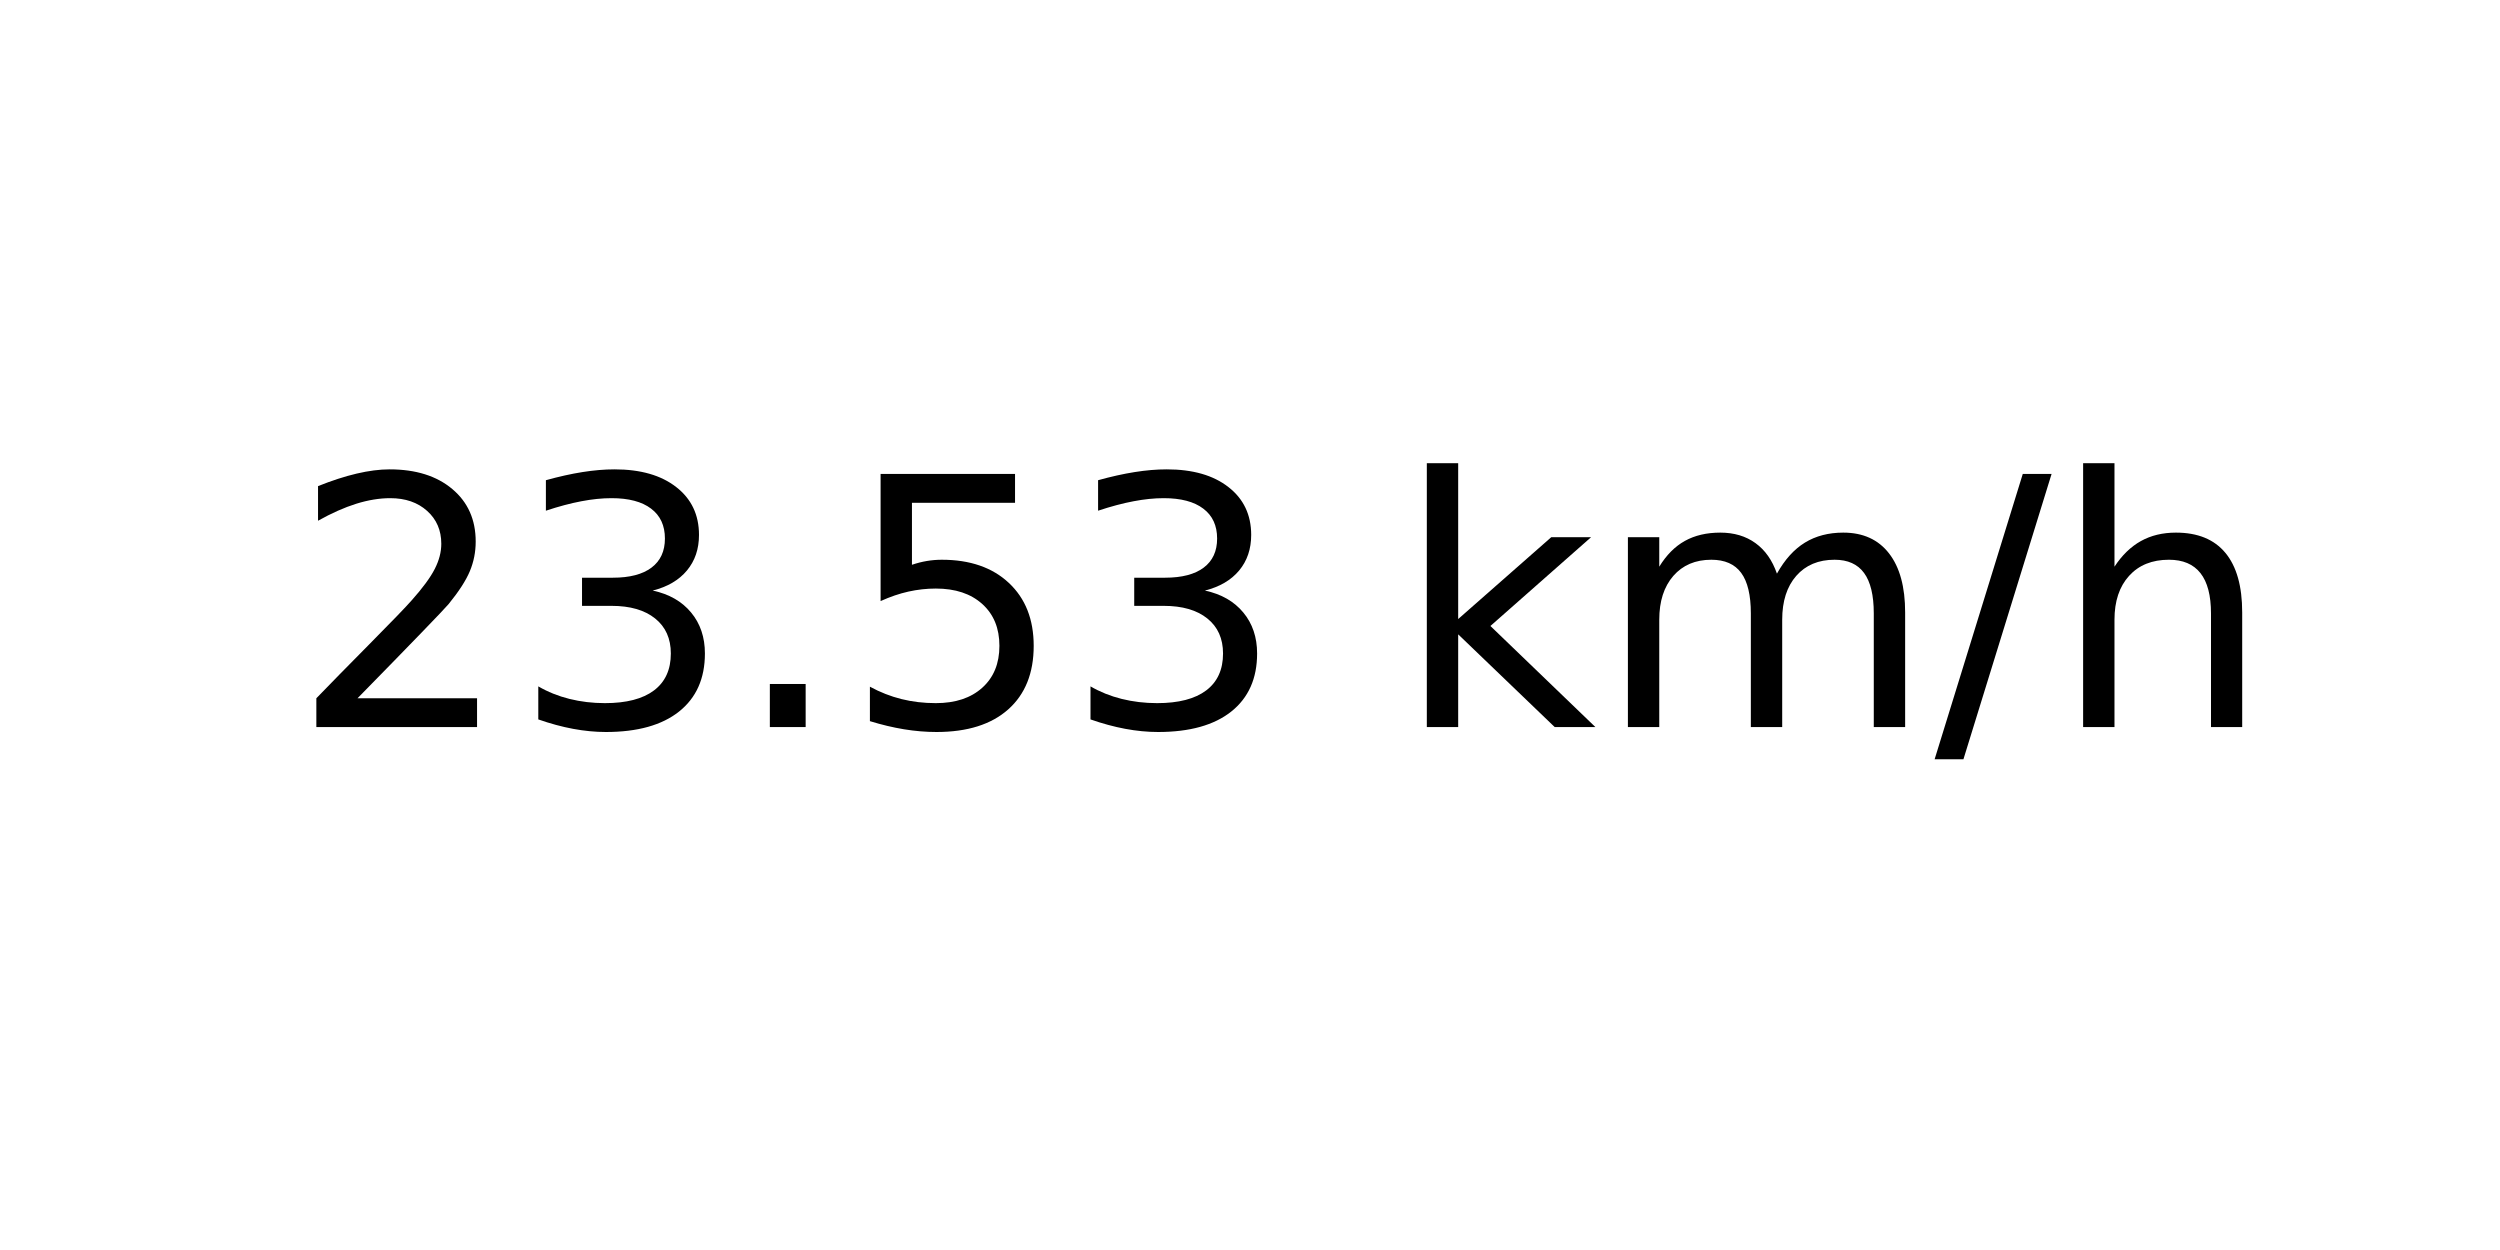
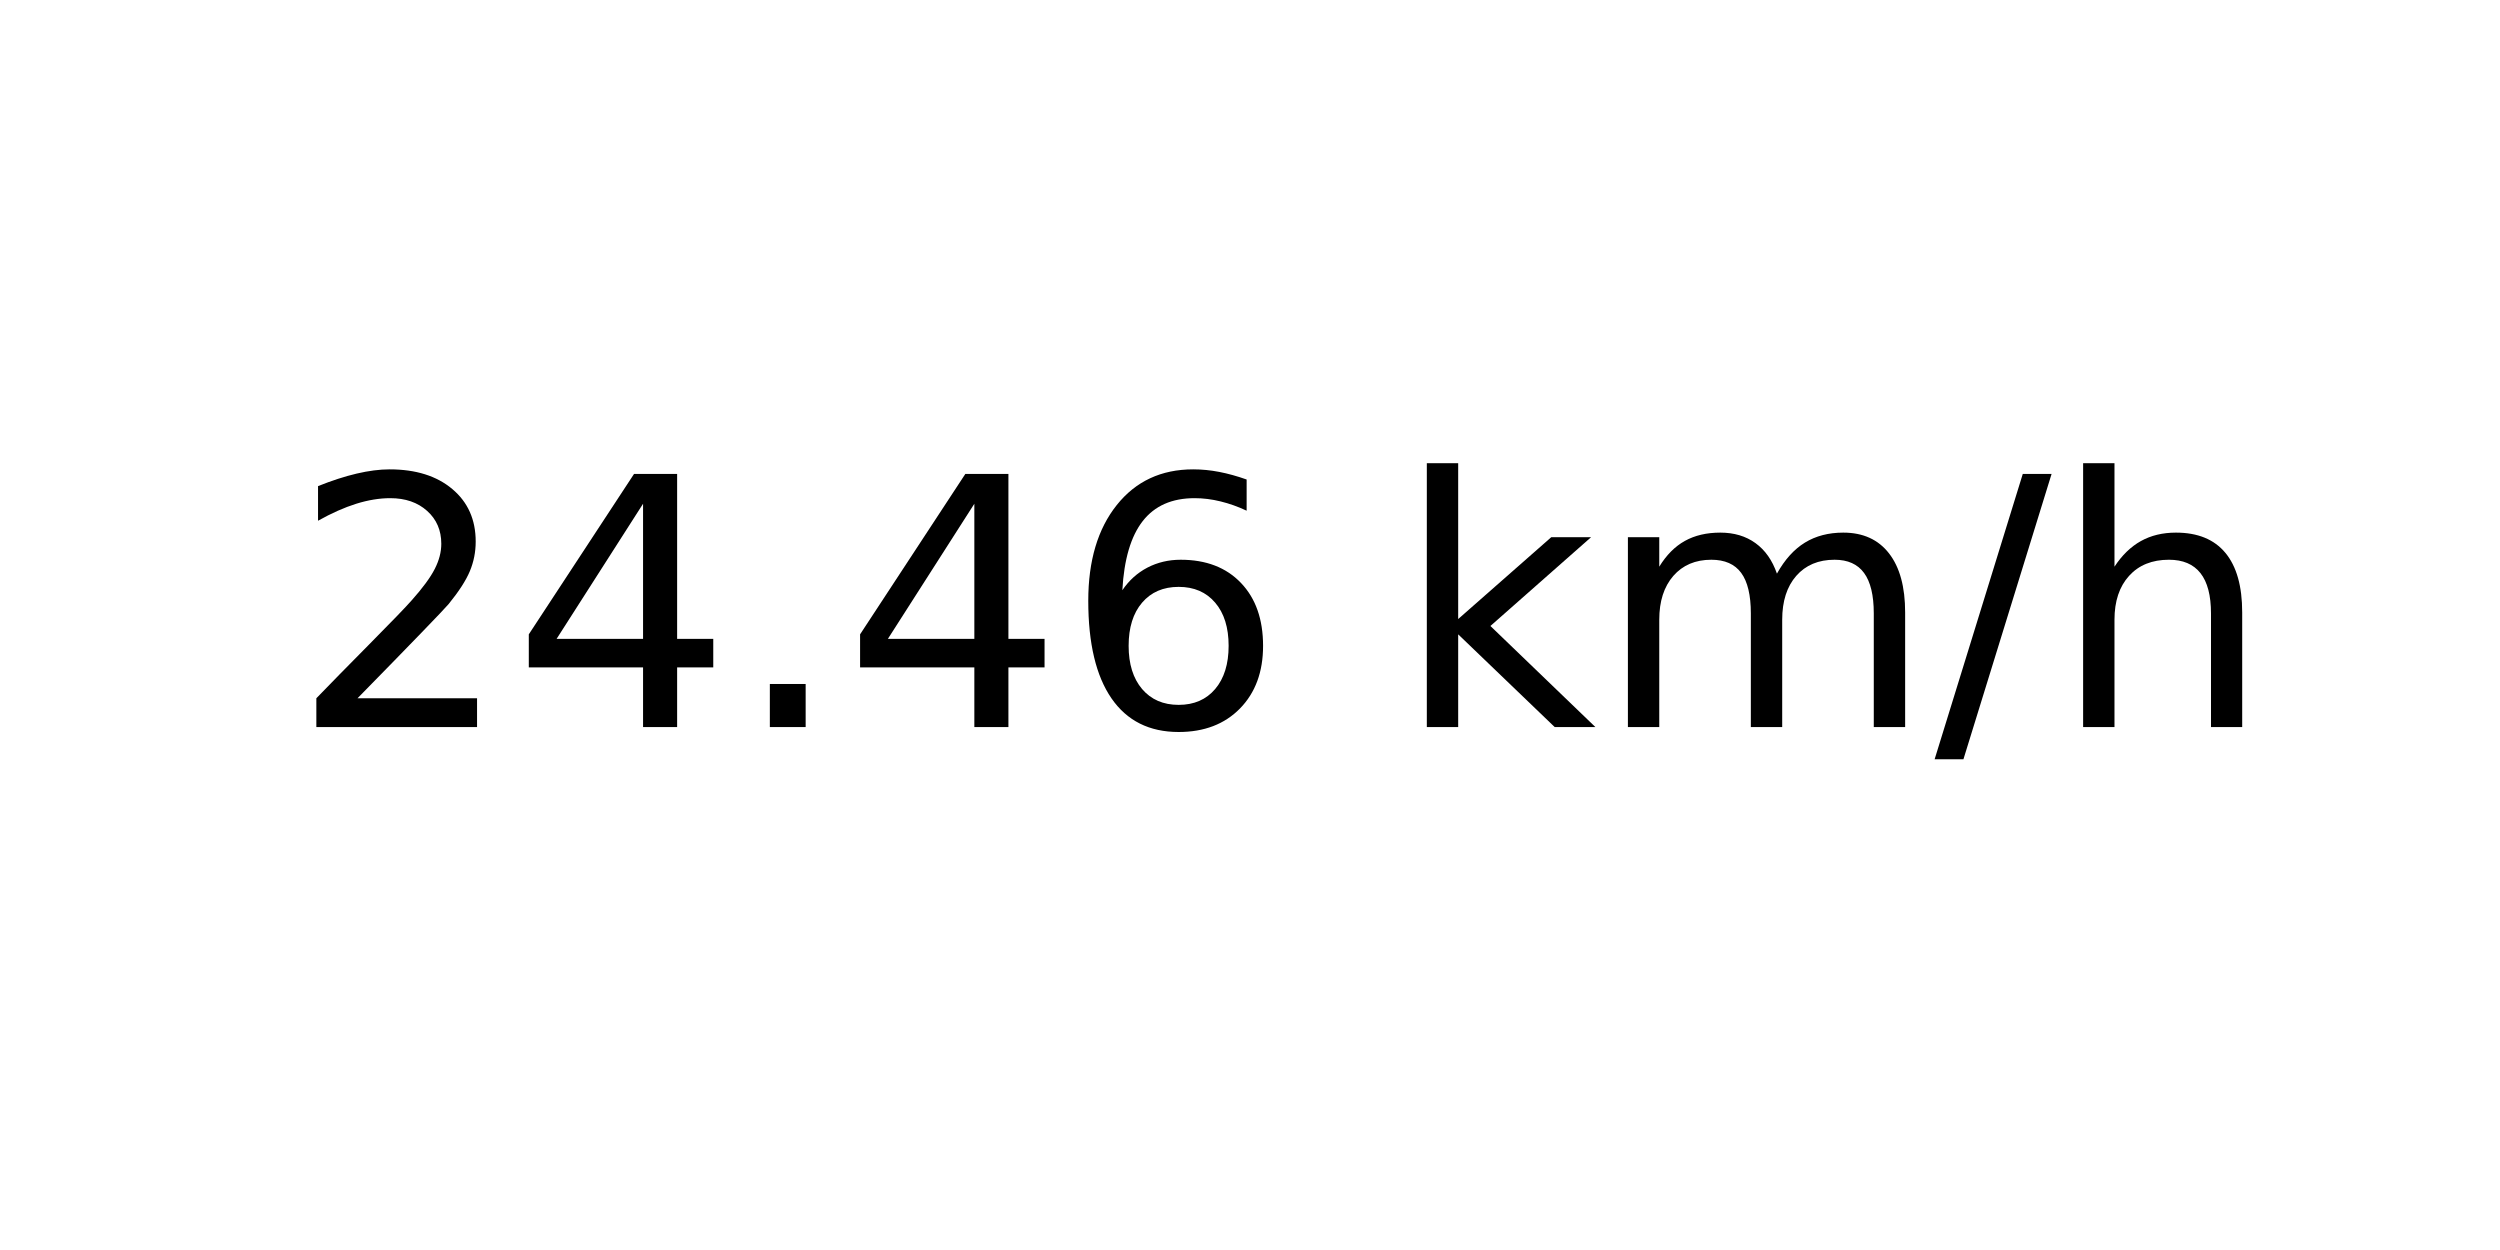
<svg xmlns="http://www.w3.org/2000/svg" xmlns:xlink="http://www.w3.org/1999/xlink" width="72pt" height="36pt" viewBox="0 0 72 36" version="1.1">
  <defs>
    <style type="text/css">*{stroke-linejoin: round; stroke-linecap: butt}</style>
  </defs>
  <g id="figure_1">
    <g id="axes_1">
      <g id="text_1">
        <g transform="translate(8.378125 20.93937) scale(0.1 -0.1)">
          <defs>
            <path id="DejaVuSans-32" d="M 1228 531  L 3431 531  L 3431 0  L 469 0  L 469 531  Q 828 903 1448 1529  Q 2069 2156 2228 2338  Q 2531 2678 2651 2914  Q 2772 3150 2772 3378  Q 2772 3750 2511 3984  Q 2250 4219 1831 4219  Q 1534 4219 1204 4116  Q 875 4013 500 3803  L 500 4441  Q 881 4594 1212 4672  Q 1544 4750 1819 4750  Q 2544 4750 2975 4387  Q 3406 4025 3406 3419  Q 3406 3131 3298 2873  Q 3191 2616 2906 2266  Q 2828 2175 2409 1742  Q 1991 1309 1228 531  z " transform="scale(0.015625)" />
-             <path id="DejaVuSans-33" d="M 2597 2516  Q 3050 2419 3304 2112  Q 3559 1806 3559 1356  Q 3559 666 3084 287  Q 2609 -91 1734 -91  Q 1441 -91 1130 -33  Q 819 25 488 141  L 488 750  Q 750 597 1062 519  Q 1375 441 1716 441  Q 2309 441 2620 675  Q 2931 909 2931 1356  Q 2931 1769 2642 2001  Q 2353 2234 1838 2234  L 1294 2234  L 1294 2753  L 1863 2753  Q 2328 2753 2575 2939  Q 2822 3125 2822 3475  Q 2822 3834 2567 4026  Q 2313 4219 1838 4219  Q 1578 4219 1281 4162  Q 984 4106 628 3988  L 628 4550  Q 988 4650 1302 4700  Q 1616 4750 1894 4750  Q 2613 4750 3031 4423  Q 3450 4097 3450 3541  Q 3450 3153 3228 2886  Q 3006 2619 2597 2516  z " transform="scale(0.015625)" />
+             <path id="DejaVuSans-34" d="M 2419 4116  L 825 1625  L 2419 1625  L 2419 4116  z M 2253 4666  L 3047 4666  L 3047 1625  L 3713 1625  L 3713 1100  L 3047 1100  L 3047 0  L 2419 0  L 2419 1100  L 313 1100  L 313 1709  L 2253 4666  z " transform="scale(0.015625)" />
            <path id="DejaVuSans-2e" d="M 684 794  L 1344 794  L 1344 0  L 684 0  L 684 794  z " transform="scale(0.015625)" />
-             <path id="DejaVuSans-35" d="M 691 4666  L 3169 4666  L 3169 4134  L 1269 4134  L 1269 2991  Q 1406 3038 1543 3061  Q 1681 3084 1819 3084  Q 2600 3084 3056 2656  Q 3513 2228 3513 1497  Q 3513 744 3044 326  Q 2575 -91 1722 -91  Q 1428 -91 1123 -41  Q 819 9 494 109  L 494 744  Q 775 591 1075 516  Q 1375 441 1709 441  Q 2250 441 2565 725  Q 2881 1009 2881 1497  Q 2881 1984 2565 2268  Q 2250 2553 1709 2553  Q 1456 2553 1204 2497  Q 953 2441 691 2322  L 691 4666  z " transform="scale(0.015625)" />
+             <path id="DejaVuSans-36" d="M 2113 2584  Q 1688 2584 1439 2293  Q 1191 2003 1191 1497  Q 1191 994 1439 701  Q 1688 409 2113 409  Q 2538 409 2786 701  Q 3034 994 3034 1497  Q 3034 2003 2786 2293  Q 2538 2584 2113 2584  z M 3366 4563  L 3366 3988  Q 3128 4100 2886 4159  Q 2644 4219 2406 4219  Q 1781 4219 1451 3797  Q 1122 3375 1075 2522  Q 1259 2794 1537 2939  Q 1816 3084 2150 3084  Q 2853 3084 3261 2657  Q 3669 2231 3669 1497  Q 3669 778 3244 343  Q 2819 -91 2113 -91  Q 1303 -91 875 529  Q 447 1150 447 2328  Q 447 3434 972 4092  Q 1497 4750 2381 4750  Q 2619 4750 2861 4703  Q 3103 4656 3366 4563  z " transform="scale(0.015625)" />
            <path id="DejaVuSans-20" transform="scale(0.015625)" />
            <path id="DejaVuSans-6b" d="M 581 4863  L 1159 4863  L 1159 1991  L 2875 3500  L 3609 3500  L 1753 1863  L 3688 0  L 2938 0  L 1159 1709  L 1159 0  L 581 0  L 581 4863  z " transform="scale(0.015625)" />
            <path id="DejaVuSans-6d" d="M 3328 2828  Q 3544 3216 3844 3400  Q 4144 3584 4550 3584  Q 5097 3584 5394 3201  Q 5691 2819 5691 2113  L 5691 0  L 5113 0  L 5113 2094  Q 5113 2597 4934 2840  Q 4756 3084 4391 3084  Q 3944 3084 3684 2787  Q 3425 2491 3425 1978  L 3425 0  L 2847 0  L 2847 2094  Q 2847 2600 2669 2842  Q 2491 3084 2119 3084  Q 1678 3084 1418 2786  Q 1159 2488 1159 1978  L 1159 0  L 581 0  L 581 3500  L 1159 3500  L 1159 2956  Q 1356 3278 1631 3431  Q 1906 3584 2284 3584  Q 2666 3584 2933 3390  Q 3200 3197 3328 2828  z " transform="scale(0.015625)" />
            <path id="DejaVuSans-2f" d="M 1625 4666  L 2156 4666  L 531 -594  L 0 -594  L 1625 4666  z " transform="scale(0.015625)" />
            <path id="DejaVuSans-68" d="M 3513 2113  L 3513 0  L 2938 0  L 2938 2094  Q 2938 2591 2744 2837  Q 2550 3084 2163 3084  Q 1697 3084 1428 2787  Q 1159 2491 1159 1978  L 1159 0  L 581 0  L 581 4863  L 1159 4863  L 1159 2956  Q 1366 3272 1645 3428  Q 1925 3584 2291 3584  Q 2894 3584 3203 3211  Q 3513 2838 3513 2113  z " transform="scale(0.015625)" />
          </defs>
          <use xlink:href="#DejaVuSans-32" />
-           <use xlink:href="#DejaVuSans-33" x="63.623" />
+           <use xlink:href="#DejaVuSans-34" x="63.623" />
          <use xlink:href="#DejaVuSans-2e" x="127.246" />
-           <use xlink:href="#DejaVuSans-35" x="159.033" />
-           <use xlink:href="#DejaVuSans-33" x="222.656" />
+           <use xlink:href="#DejaVuSans-34" x="159.033" />
+           <use xlink:href="#DejaVuSans-36" x="222.656" />
          <use xlink:href="#DejaVuSans-20" x="286.279" />
          <use xlink:href="#DejaVuSans-6b" x="318.066" />
          <use xlink:href="#DejaVuSans-6d" x="375.977" />
          <use xlink:href="#DejaVuSans-2f" x="473.389" />
          <use xlink:href="#DejaVuSans-68" x="507.08" />
        </g>
      </g>
    </g>
  </g>
</svg>
